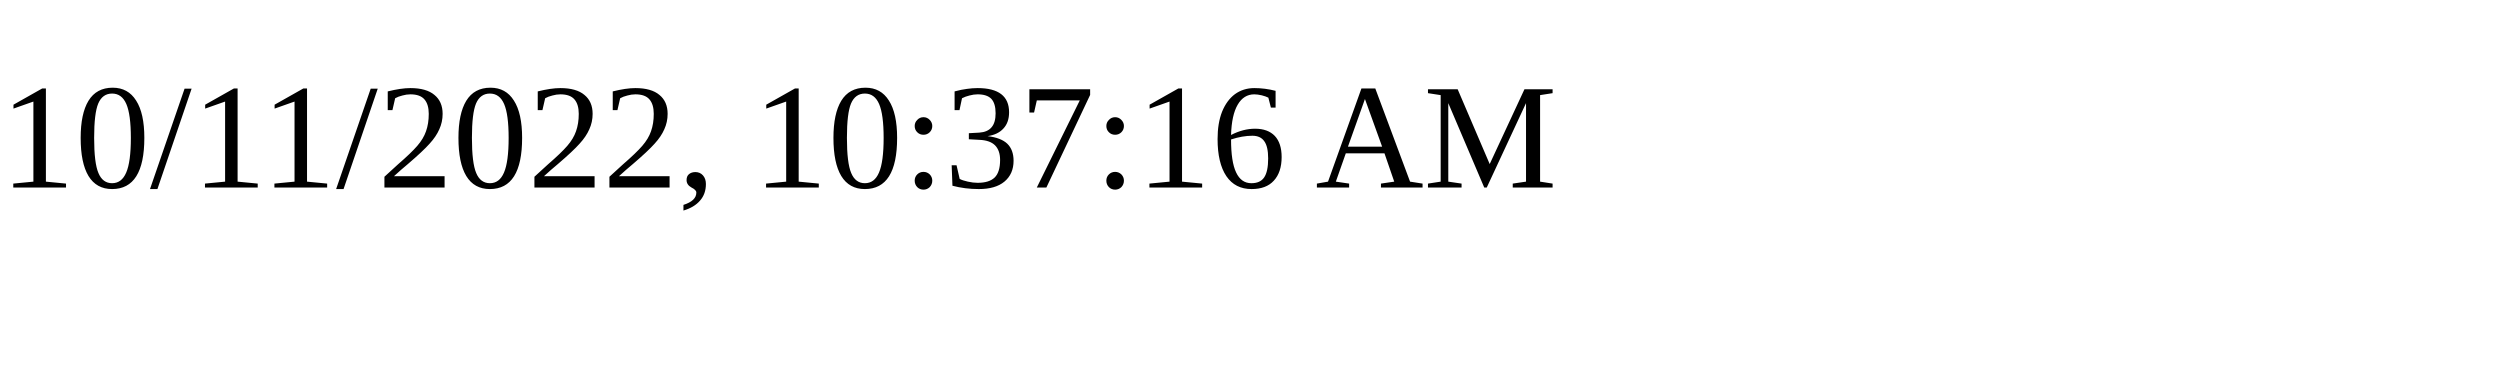
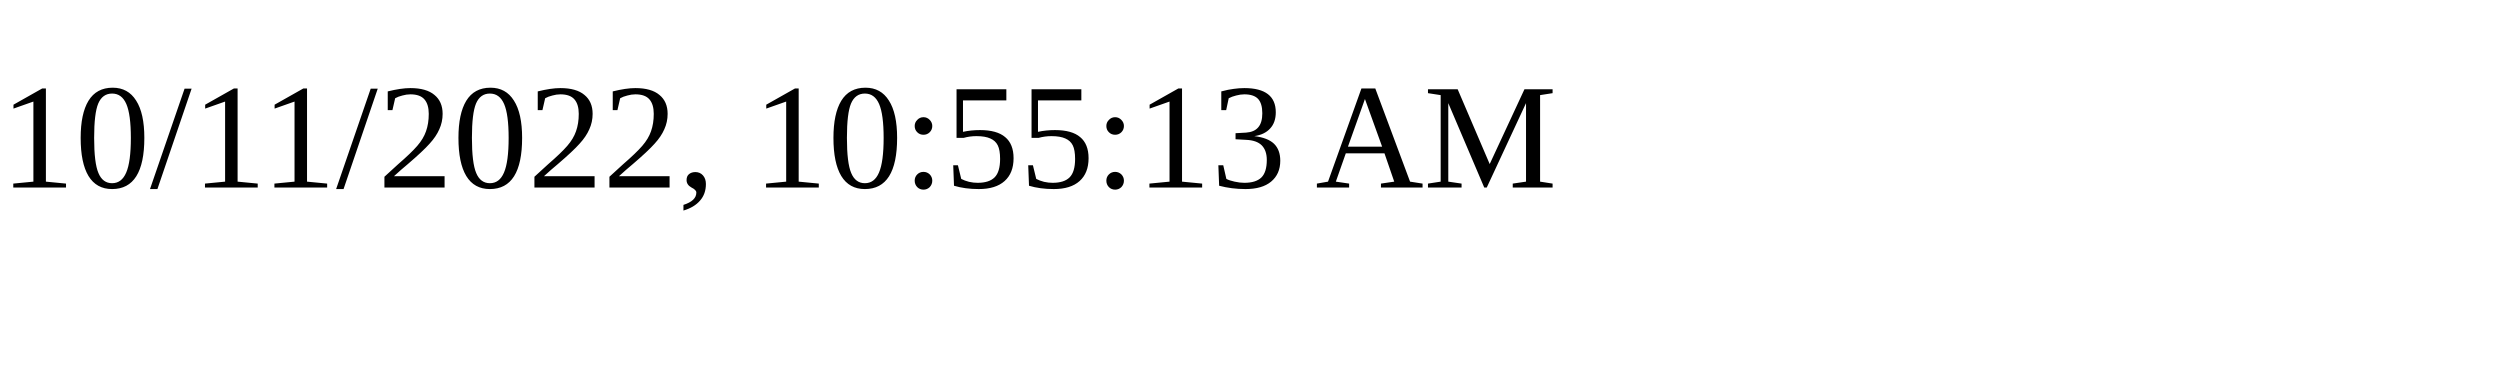
<svg xmlns="http://www.w3.org/2000/svg" height="30" width="200">
-   <text x="0" y="15">10/11/2022, 10:37:16 AM</text>
+   <text x="0" y="15">10/11/2022, 10:55:13 AM</text>
</svg>
